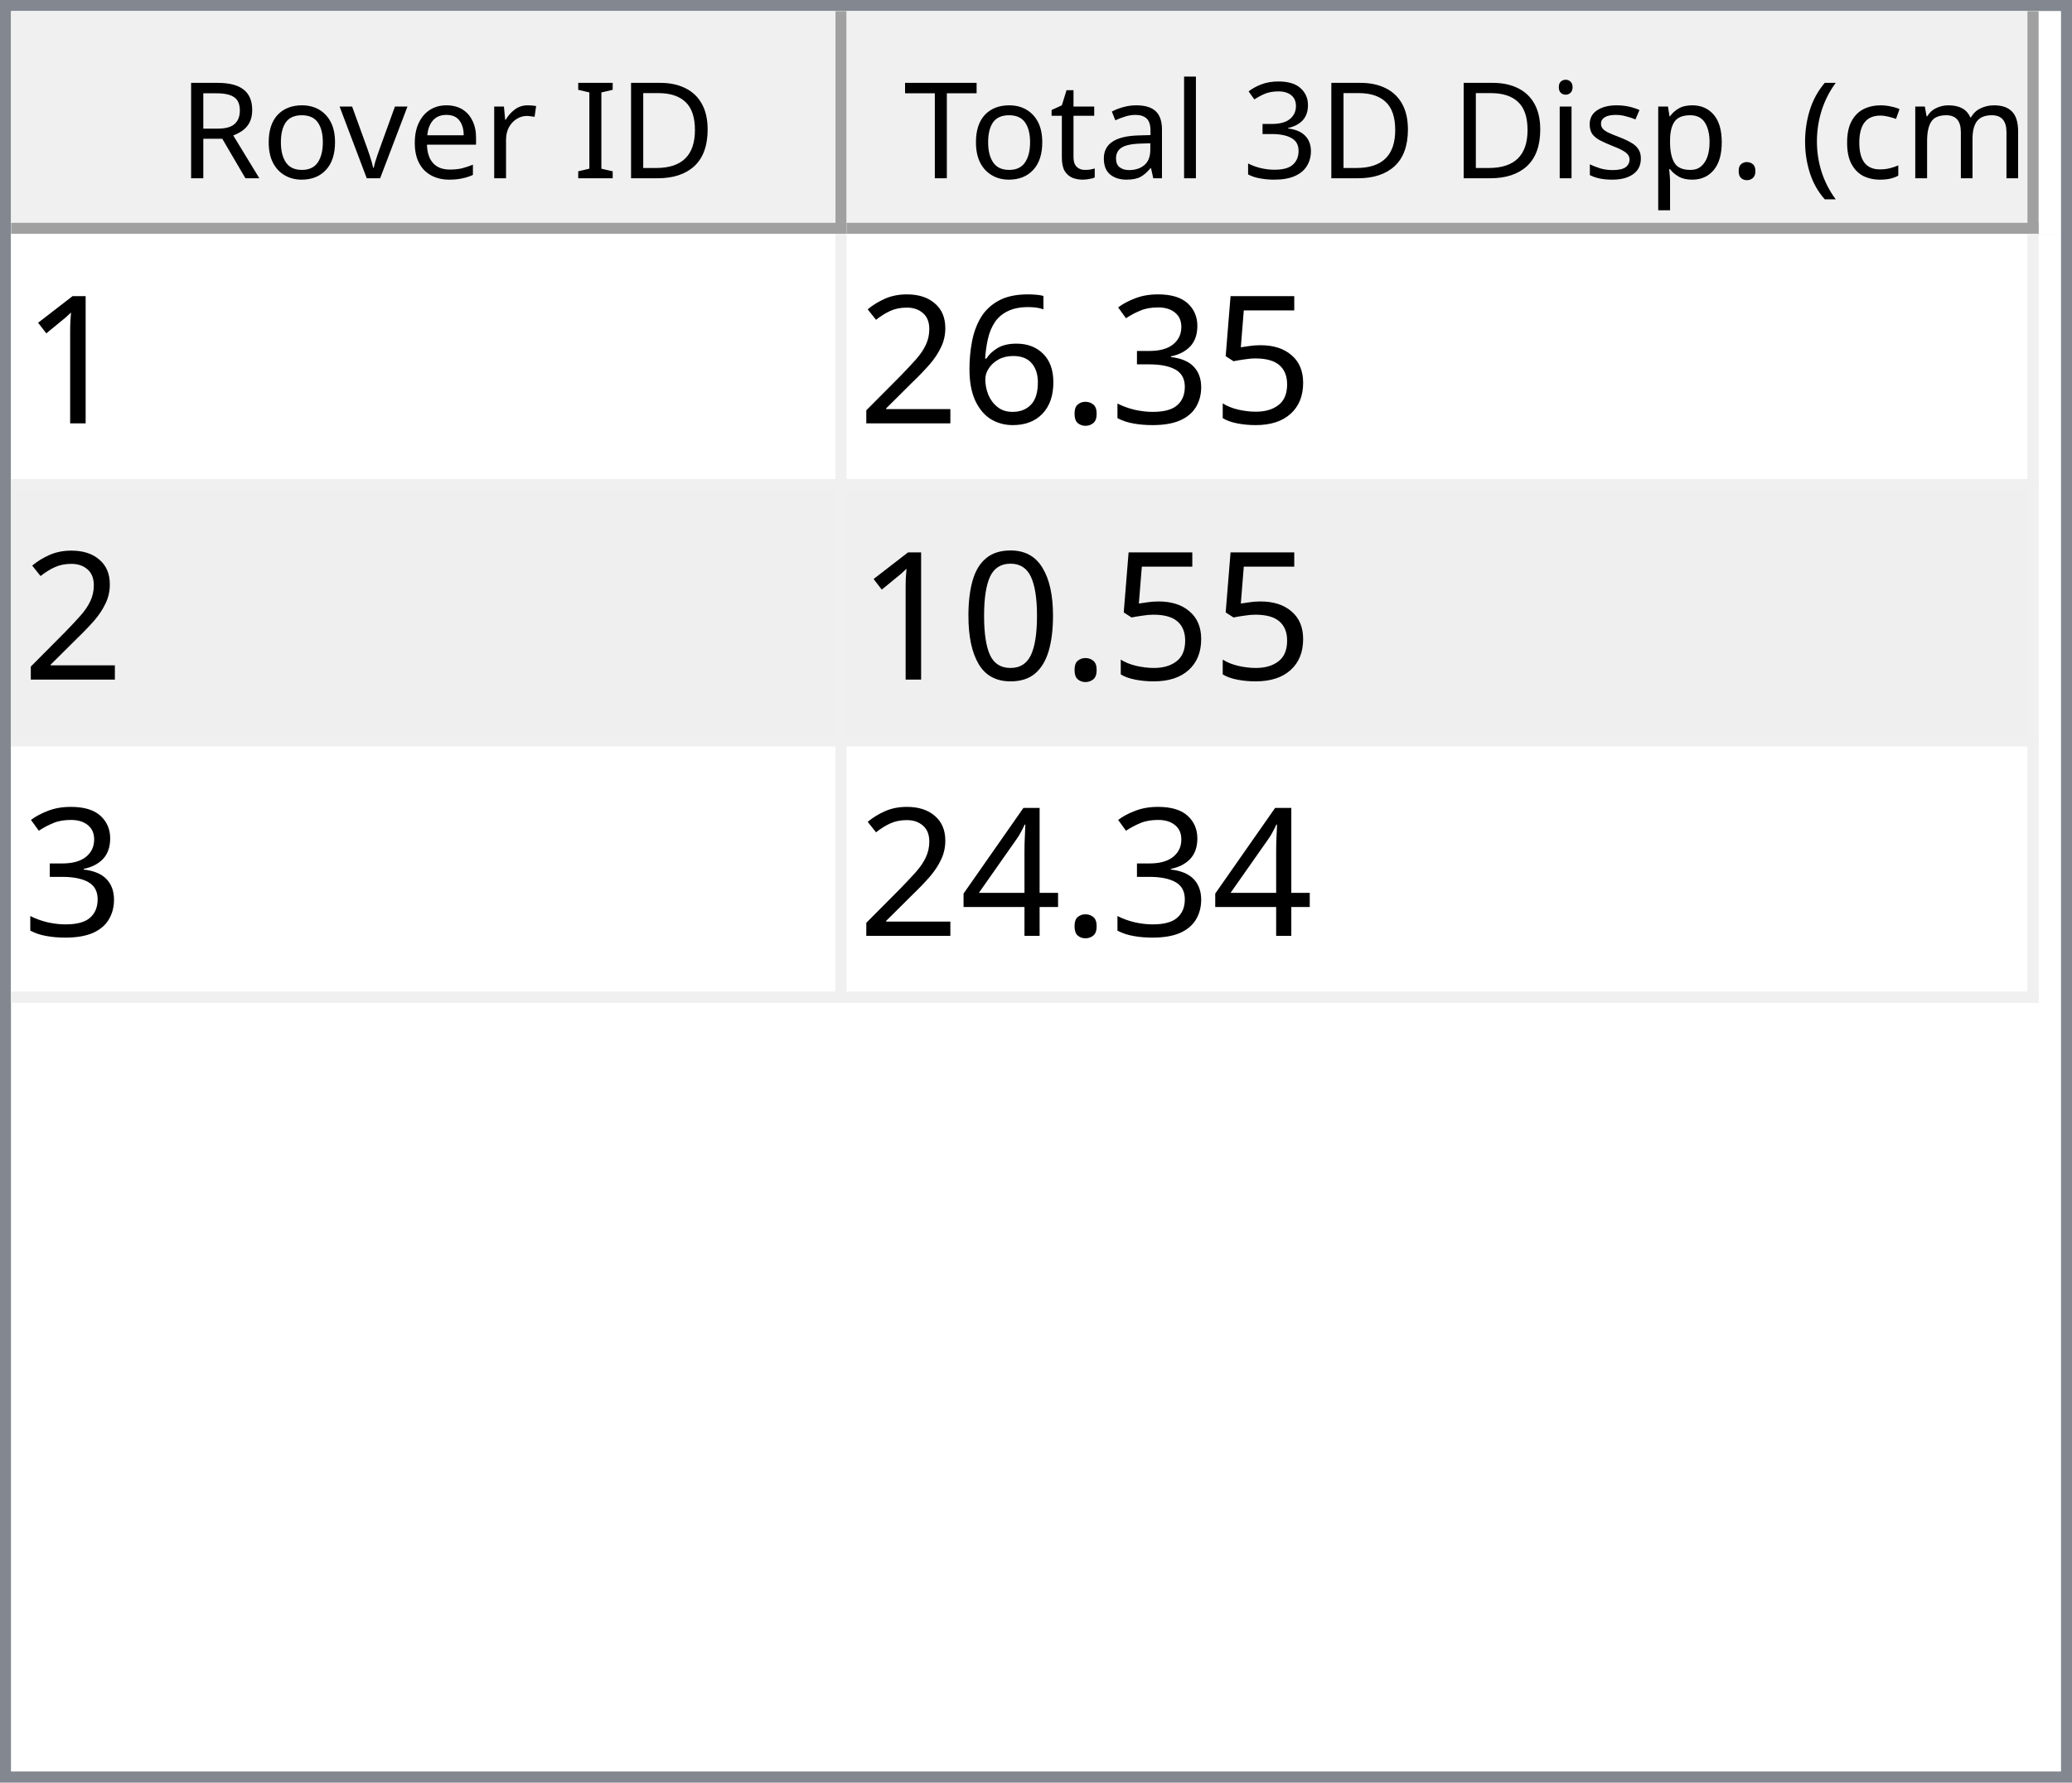
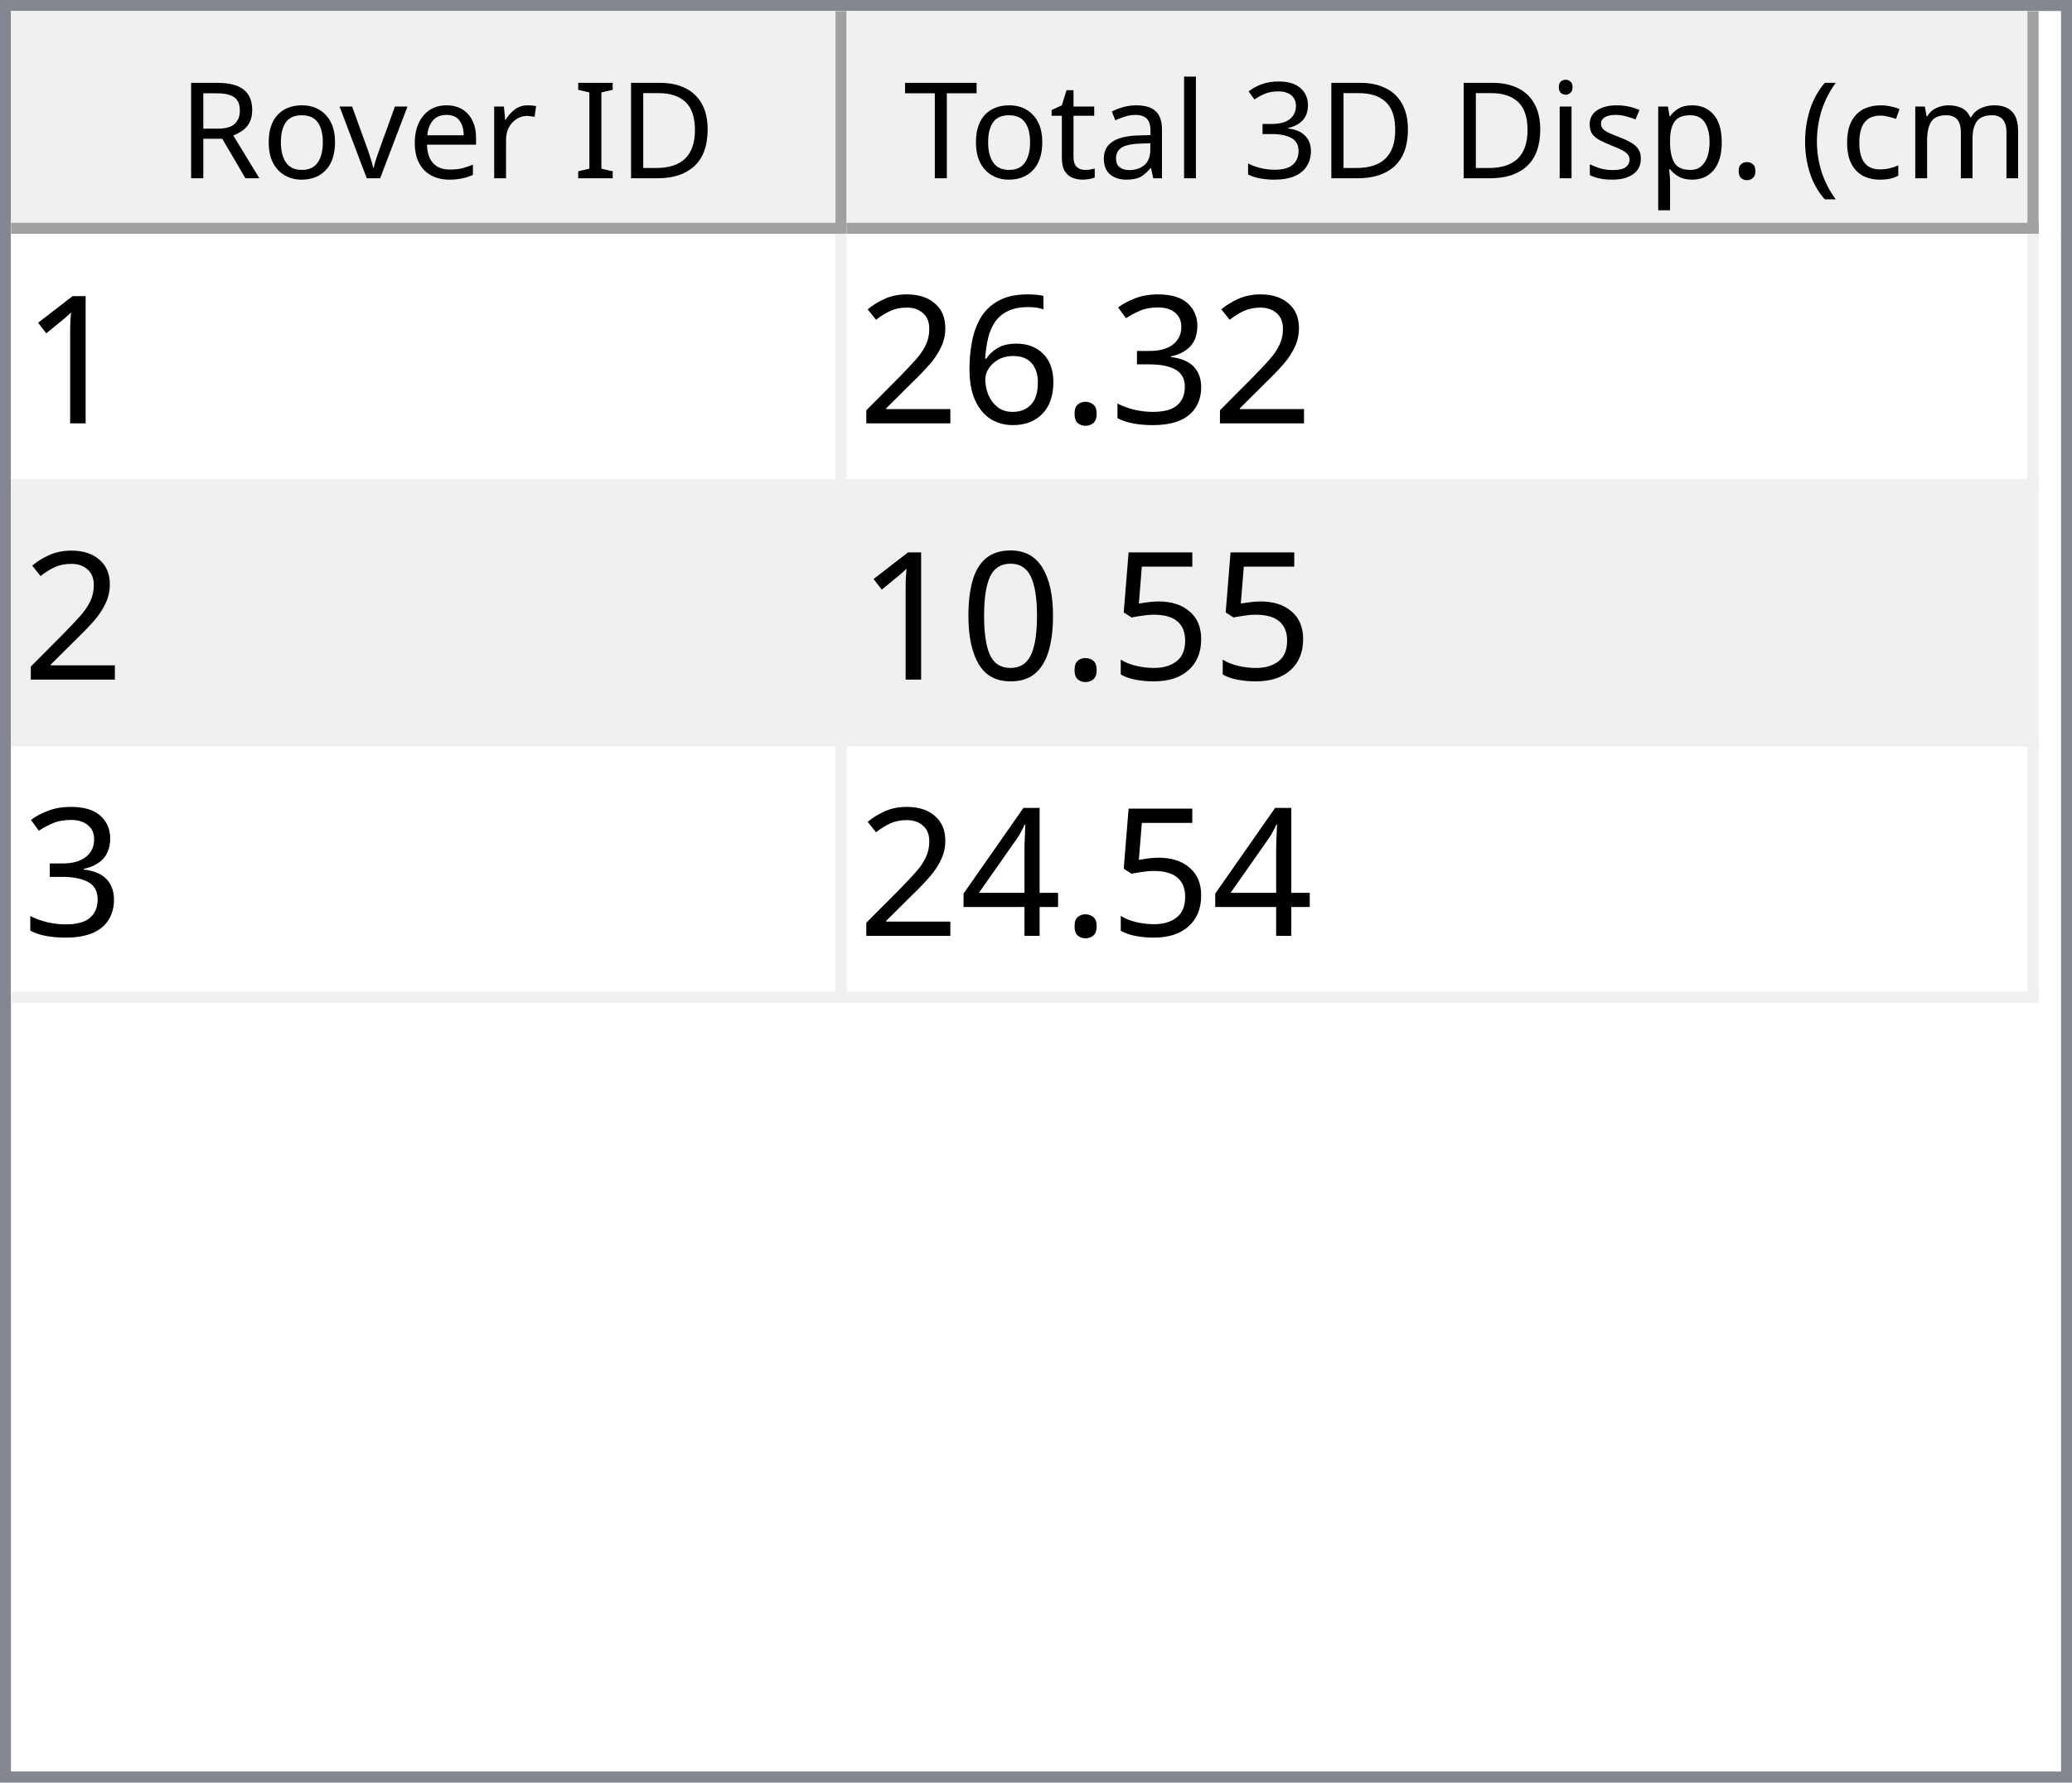
<svg xmlns="http://www.w3.org/2000/svg" style="fill-opacity:1; color-rendering:auto; color-interpolation:auto; text-rendering:auto; stroke:black; stroke-linecap:square; stroke-miterlimit:10; shape-rendering:auto; stroke-opacity:1; fill:black; stroke-dasharray:none; font-weight:normal; stroke-width:1; font-family:'Dialog'; font-style:normal; stroke-linejoin:miter; font-size:12px; stroke-dashoffset:0; image-rendering:auto;" width="186" height="160">
  <defs id="genericDefs" />
  <g>
    <defs id="defs1">
      <clipPath clipPathUnits="userSpaceOnUse" id="clipPath1">
        <path d="M0 0 L186 0 L186 160 L0 160 L0 0 Z" />
      </clipPath>
      <clipPath clipPathUnits="userSpaceOnUse" id="clipPath2">
        <path d="M0 0 L0 160 L186 160 L186 0 Z" />
      </clipPath>
      <clipPath clipPathUnits="userSpaceOnUse" id="clipPath3">
        <path d="M0 0 L0 20 L184 20 L184 0 Z" />
      </clipPath>
      <clipPath clipPathUnits="userSpaceOnUse" id="clipPath4">
        <path d="M0 0 L0 20 L75 20 L75 0 Z" />
      </clipPath>
      <clipPath clipPathUnits="userSpaceOnUse" id="clipPath5">
        <path d="M1 1 L1 19 L74 19 L74 1 Z" />
      </clipPath>
      <clipPath clipPathUnits="userSpaceOnUse" id="clipPath6">
        <path d="M0 0 L0 18 L73 18 L73 0 Z" />
      </clipPath>
      <clipPath clipPathUnits="userSpaceOnUse" id="clipPath7">
        <path d="M-0.5 -0.5 L-0.5 19.5 L74.5 19.5 L74.5 -0.5 Z" />
      </clipPath>
      <clipPath clipPathUnits="userSpaceOnUse" id="clipPath8">
        <path d="M0 0 L0 20 L107 20 L107 0 Z" />
      </clipPath>
      <clipPath clipPathUnits="userSpaceOnUse" id="clipPath9">
        <path d="M1 1 L1 19 L106 19 L106 1 Z" />
      </clipPath>
      <clipPath clipPathUnits="userSpaceOnUse" id="clipPath10">
        <path d="M0 0 L0 18 L105 18 L105 0 Z" />
      </clipPath>
      <clipPath clipPathUnits="userSpaceOnUse" id="clipPath11">
        <path d="M-0.5 -0.5 L-0.5 19.5 L106.5 19.5 L106.5 -0.5 Z" />
      </clipPath>
      <clipPath clipPathUnits="userSpaceOnUse" id="clipPath12">
        <path d="M0 0 L0 138 L184 138 L184 0 Z" />
      </clipPath>
      <clipPath clipPathUnits="userSpaceOnUse" id="clipPath13">
        <path d="M0 0 L0 69 L182 69 L182 0 Z" />
      </clipPath>
      <clipPath clipPathUnits="userSpaceOnUse" id="clipPath14">
        <path d="M-0.5 -0.5 L-0.5 68.5 L181.5 68.5 L181.5 -0.5 Z" />
      </clipPath>
      <clipPath clipPathUnits="userSpaceOnUse" id="clipPath15">
        <path d="M0 0 L0 22 L74 22 L74 0 Z" />
      </clipPath>
      <clipPath clipPathUnits="userSpaceOnUse" id="clipPath16">
        <path d="M0 0 L0 22 L106 22 L106 0 Z" />
      </clipPath>
      <font horiz-adv-x="64.551" id="font1">
        <font-face ascent="107.91" descent="25.098" units-per-em="100" style="font-style:normal; font-family:Segoe UI; font-weight:normal;" />
        <missing-glyph horiz-adv-x="64.551" d="M8.109 0 L8.109 68.266 L56.453 68.266 L56.453 0 L8.109 0 ZM15.328 7.234 L49.219 7.234 L49.219 61.031 L15.328 61.031 L15.328 7.234 Z" />
        <glyph unicode="D" horiz-adv-x="70.117" d="M9.188 0 L9.188 70.016 L28.516 70.016 Q65.531 70.016 65.531 35.891 Q65.531 19.672 55.25 9.836 Q44.969 0 27.734 0 L9.188 0 ZM17.391 62.594 L17.391 7.422 L27.828 7.422 Q41.609 7.422 49.273 14.797 Q56.938 22.172 56.938 35.688 Q56.938 62.594 28.328 62.594 L17.391 62.594 Z" />
        <glyph unicode="I" horiz-adv-x="26.611" d="M17.391 0 L9.188 0 L9.188 70.016 L17.391 70.016 L17.391 0 Z" />
        <glyph unicode=" " horiz-adv-x="27.393" d="" />
        <glyph unicode="r" horiz-adv-x="34.766" d="M34.188 41.891 Q32.078 43.5 28.125 43.5 Q23 43.5 19.555 38.672 Q16.109 33.844 16.109 25.484 L16.109 0 L8.109 0 L8.109 50 L16.109 50 L16.109 39.703 L16.312 39.703 Q18.016 44.969 21.531 47.922 Q25.047 50.875 29.391 50.875 Q32.516 50.875 34.188 50.203 L34.188 41.891 Z" />
        <glyph unicode="e" horiz-adv-x="52.295" d="M48.297 23 L12.984 23 Q13.188 14.656 17.484 10.109 Q21.781 5.562 29.297 5.562 Q37.75 5.562 44.828 11.141 L44.828 3.609 Q38.234 -1.172 27.391 -1.172 Q16.797 -1.172 10.742 5.641 Q4.688 12.453 4.688 24.812 Q4.688 36.469 11.305 43.82 Q17.922 51.172 27.734 51.172 Q37.547 51.172 42.922 44.828 Q48.297 38.484 48.297 27.203 L48.297 23 ZM40.094 29.781 Q40.047 36.719 36.75 40.578 Q33.453 44.438 27.594 44.438 Q21.922 44.438 17.969 40.383 Q14.016 36.328 13.094 29.781 L40.094 29.781 Z" />
        <glyph unicode="v" horiz-adv-x="47.9" d="M47.406 50 L27.484 0 L19.625 0 L0.688 50 L9.469 50 L22.172 13.672 Q23.578 9.672 23.922 6.688 L24.125 6.688 Q24.609 10.453 25.688 13.484 L38.969 50 L47.406 50 Z" />
        <glyph unicode="o" horiz-adv-x="58.594" d="M29 -1.172 Q17.922 -1.172 11.305 5.836 Q4.688 12.844 4.688 24.422 Q4.688 37.016 11.57 44.094 Q18.453 51.172 30.172 51.172 Q41.359 51.172 47.633 44.289 Q53.906 37.406 53.906 25.203 Q53.906 13.234 47.141 6.031 Q40.375 -1.172 29 -1.172 ZM29.594 44.438 Q21.875 44.438 17.383 39.188 Q12.891 33.938 12.891 24.703 Q12.891 15.828 17.43 10.695 Q21.969 5.562 29.594 5.562 Q37.359 5.562 41.531 10.594 Q45.703 15.625 45.703 24.906 Q45.703 34.281 41.531 39.359 Q37.359 44.438 29.594 44.438 Z" />
        <glyph unicode="R" horiz-adv-x="59.814" d="M59.375 0 L49.609 0 L37.891 19.625 Q36.281 22.359 34.766 24.289 Q33.25 26.219 31.664 27.438 Q30.078 28.656 28.25 29.219 Q26.422 29.781 24.125 29.781 L17.391 29.781 L17.391 0 L9.188 0 L9.188 70.016 L30.078 70.016 Q34.672 70.016 38.555 68.867 Q42.438 67.719 45.289 65.375 Q48.141 63.031 49.758 59.547 Q51.375 56.062 51.375 51.375 Q51.375 47.703 50.273 44.656 Q49.172 41.609 47.148 39.211 Q45.125 36.812 42.266 35.133 Q39.406 33.453 35.844 32.516 L35.844 32.328 Q37.594 31.547 38.891 30.547 Q40.188 29.547 41.359 28.18 Q42.531 26.812 43.68 25.078 Q44.828 23.344 46.234 21.047 L59.375 0 ZM17.391 62.594 L17.391 37.203 L28.516 37.203 Q31.594 37.203 34.203 38.133 Q36.812 39.062 38.719 40.797 Q40.625 42.531 41.703 45.047 Q42.781 47.562 42.781 50.688 Q42.781 56.297 39.141 59.445 Q35.5 62.594 28.609 62.594 L17.391 62.594 Z" />
        <glyph unicode=")" horiz-adv-x="30.176" d="M8.297 -15.922 L1.172 -15.922 Q16.406 2.344 16.406 26.812 Q16.406 51.469 1.078 70.016 L8.297 70.016 Q23.531 52.156 23.531 26.703 Q23.531 1.375 8.297 -15.922 Z" />
        <glyph unicode="m" horiz-adv-x="86.133" d="M79.109 0 L71.094 0 L71.094 28.719 Q71.094 37.016 68.531 40.727 Q65.969 44.438 59.906 44.438 Q54.781 44.438 51.195 39.75 Q47.609 35.062 47.609 28.516 L47.609 0 L39.594 0 L39.594 29.688 Q39.594 44.438 28.219 44.438 Q22.953 44.438 19.531 40.016 Q16.109 35.594 16.109 28.516 L16.109 0 L8.109 0 L8.109 50 L16.109 50 L16.109 42.094 L16.312 42.094 Q21.625 51.172 31.844 51.172 Q36.969 51.172 40.773 48.312 Q44.578 45.453 46 40.828 Q51.562 51.172 62.594 51.172 Q79.109 51.172 79.109 30.812 L79.109 0 Z" />
        <glyph unicode="c" horiz-adv-x="46.191" d="M42.188 2.297 Q36.422 -1.172 28.516 -1.172 Q17.828 -1.172 11.258 5.789 Q4.688 12.75 4.688 23.828 Q4.688 36.188 11.766 43.68 Q18.844 51.172 30.672 51.172 Q37.25 51.172 42.281 48.734 L42.281 40.531 Q36.719 44.438 30.375 44.438 Q22.703 44.438 17.797 38.945 Q12.891 33.453 12.891 24.516 Q12.891 15.719 17.508 10.641 Q22.125 5.562 29.891 5.562 Q36.422 5.562 42.188 9.906 L42.188 2.297 Z" />
        <glyph unicode="(" horiz-adv-x="30.176" d="M29.109 -15.922 L21.969 -15.922 Q6.844 1.375 6.844 26.703 Q6.844 52.156 21.969 70.016 L29.203 70.016 Q13.875 51.469 13.875 26.812 Q13.875 2.344 29.109 -15.922 Z" />
        <glyph unicode="." horiz-adv-x="21.68" d="M10.891 -1.078 Q8.641 -1.078 7.055 0.539 Q5.469 2.156 5.469 4.391 Q5.469 6.641 7.055 8.273 Q8.641 9.906 10.891 9.906 Q13.188 9.906 14.797 8.273 Q16.406 6.641 16.406 4.391 Q16.406 2.156 14.797 0.539 Q13.188 -1.078 10.891 -1.078 Z" />
        <glyph unicode="p" horiz-adv-x="58.789" d="M16.312 7.234 L16.109 7.234 L16.109 -23 L8.109 -23 L8.109 50 L16.109 50 L16.109 41.219 L16.312 41.219 Q22.219 51.172 33.594 51.172 Q43.266 51.172 48.688 44.461 Q54.109 37.75 54.109 26.469 Q54.109 13.922 48 6.375 Q41.891 -1.172 31.297 -1.172 Q21.578 -1.172 16.312 7.234 ZM16.109 27.391 L16.109 20.406 Q16.109 14.203 20.141 9.883 Q24.172 5.562 30.375 5.562 Q37.641 5.562 41.773 11.133 Q45.906 16.703 45.906 26.609 Q45.906 34.969 42.047 39.703 Q38.188 44.438 31.594 44.438 Q24.609 44.438 20.359 39.578 Q16.109 34.719 16.109 27.391 Z" />
        <glyph unicode="s" horiz-adv-x="42.432" d="M5.078 1.812 L5.078 10.406 Q11.625 5.562 19.484 5.562 Q30.031 5.562 30.031 12.594 Q30.031 14.594 29.125 15.992 Q28.219 17.391 26.68 18.461 Q25.141 19.531 23.07 20.383 Q21 21.234 18.609 22.172 Q15.281 23.484 12.766 24.828 Q10.25 26.172 8.57 27.859 Q6.891 29.547 6.031 31.695 Q5.172 33.844 5.172 36.719 Q5.172 40.234 6.789 42.945 Q8.406 45.656 11.086 47.484 Q13.766 49.312 17.211 50.242 Q20.656 51.172 24.312 51.172 Q30.812 51.172 35.938 48.922 L35.938 40.828 Q30.422 44.438 23.25 44.438 Q21 44.438 19.195 43.922 Q17.391 43.406 16.094 42.477 Q14.797 41.547 14.086 40.258 Q13.375 38.969 13.375 37.406 Q13.375 35.453 14.086 34.133 Q14.797 32.812 16.164 31.789 Q17.531 30.766 19.484 29.938 Q21.438 29.109 23.922 28.125 Q27.25 26.859 29.883 25.516 Q32.516 24.172 34.375 22.484 Q36.234 20.797 37.234 18.602 Q38.234 16.406 38.234 13.375 Q38.234 9.672 36.602 6.938 Q34.969 4.203 32.234 2.398 Q29.5 0.594 25.93 -0.289 Q22.359 -1.172 18.453 -1.172 Q10.75 -1.172 5.078 1.812 Z" />
        <glyph unicode="i" horiz-adv-x="24.219" d="M12.203 62.703 Q10.062 62.703 8.547 64.164 Q7.031 65.625 7.031 67.875 Q7.031 70.125 8.547 71.609 Q10.062 73.094 12.203 73.094 Q14.406 73.094 15.945 71.609 Q17.484 70.125 17.484 67.875 Q17.484 65.719 15.945 64.211 Q14.406 62.703 12.203 62.703 ZM16.109 0 L8.109 0 L8.109 50 L16.109 50 L16.109 0 Z" />
        <glyph unicode="3" horiz-adv-x="53.906" d="M46.531 19.828 Q46.531 15.094 44.75 11.211 Q42.969 7.328 39.719 4.57 Q36.469 1.812 31.93 0.297 Q27.391 -1.219 21.922 -1.219 Q11.922 -1.219 6 2.594 L6 11.188 Q13.094 5.609 22.219 5.609 Q25.875 5.609 28.828 6.539 Q31.781 7.469 33.906 9.227 Q36.031 10.984 37.18 13.477 Q38.328 15.969 38.328 19.094 Q38.328 32.812 18.797 32.812 L12.984 32.812 L12.984 39.594 L18.5 39.594 Q35.797 39.594 35.797 52.484 Q35.797 64.406 22.609 64.406 Q15.188 64.406 8.688 59.422 L8.688 67.188 Q15.375 71.188 24.609 71.188 Q29 71.188 32.57 69.969 Q36.141 68.75 38.68 66.555 Q41.219 64.359 42.609 61.281 Q44 58.203 44 54.5 Q44 40.672 30.031 36.719 L30.031 36.531 Q33.594 36.141 36.625 34.797 Q39.656 33.453 41.852 31.305 Q44.047 29.156 45.289 26.25 Q46.531 23.344 46.531 19.828 Z" />
        <glyph unicode="l" horiz-adv-x="24.219" d="M16.109 0 L8.109 0 L8.109 74.031 L16.109 74.031 L16.109 0 Z" />
        <glyph unicode="a" horiz-adv-x="50.879" d="M43.891 0 L35.891 0 L35.891 7.812 L35.688 7.812 Q30.469 -1.172 20.312 -1.172 Q12.844 -1.172 8.617 2.781 Q4.391 6.734 4.391 13.281 Q4.391 27.297 20.906 29.594 L35.891 31.688 Q35.891 44.438 25.594 44.438 Q16.547 44.438 9.281 38.281 L9.281 46.484 Q16.656 51.172 26.266 51.172 Q43.891 51.172 43.891 32.516 L43.891 0 ZM35.891 25.297 L23.828 23.641 Q18.266 22.859 15.43 20.875 Q12.594 18.891 12.594 13.875 Q12.594 10.203 15.211 7.883 Q17.828 5.562 22.172 5.562 Q28.125 5.562 32.008 9.742 Q35.891 13.922 35.891 20.312 L35.891 25.297 Z" />
        <glyph unicode="t" horiz-adv-x="33.887" d="M31.297 0.484 Q28.469 -1.078 23.828 -1.078 Q10.688 -1.078 10.688 13.578 L10.688 43.172 L2.094 43.172 L2.094 50 L10.688 50 L10.688 62.203 L18.703 64.797 L18.703 50 L31.297 50 L31.297 43.172 L18.703 43.172 L18.703 14.984 Q18.703 9.969 20.414 7.82 Q22.125 5.672 26.078 5.672 Q29.109 5.672 31.297 7.328 L31.297 0.484 Z" />
        <glyph unicode="T" horiz-adv-x="52.393" d="M50.594 62.594 L30.375 62.594 L30.375 0 L22.172 0 L22.172 62.594 L2 62.594 L2 70.016 L50.594 70.016 L50.594 62.594 Z" />
      </font>
      <font horiz-adv-x="75.0" id="font2">
        <font-face ascent="100.537" descent="21.973" units-per-em="100" style="font-style:normal; font-family:sans-serif; font-weight:normal;" />
        <missing-glyph horiz-adv-x="75.0" d="M12.5 0 L12.5 62.5 L62.5 62.5 L62.5 0 L12.5 0 ZM14.062 1.562 L60.938 1.562 L60.938 60.938 L14.062 60.938 L14.062 1.562 Z" />
        <glyph unicode="1" horiz-adv-x="55.615" d="M37.25 0 L28.469 0 L28.469 56 Q25.297 52.984 20.141 49.953 Q14.984 46.922 10.891 45.406 L10.891 53.906 Q18.266 57.375 23.781 62.305 Q29.297 67.234 31.594 71.875 L37.25 71.875 L37.25 0 Z" />
-         <glyph unicode="5" horiz-adv-x="55.615" d="M4.156 18.75 L13.375 19.531 Q14.406 12.797 18.141 9.398 Q21.875 6 27.156 6 Q33.5 6 37.891 10.789 Q42.281 15.578 42.281 23.484 Q42.281 31 38.062 35.352 Q33.844 39.703 27 39.703 Q22.75 39.703 19.336 37.773 Q15.922 35.844 13.969 32.766 L5.719 33.844 L12.641 70.609 L48.25 70.609 L48.25 62.203 L19.672 62.203 L15.828 42.969 Q22.266 47.469 29.344 47.469 Q38.719 47.469 45.164 40.969 Q51.609 34.469 51.609 24.266 Q51.609 14.547 45.953 7.469 Q39.062 -1.219 27.156 -1.219 Q17.391 -1.219 11.211 4.25 Q5.031 9.719 4.156 18.75 Z" />
        <glyph unicode="3" horiz-adv-x="55.615" d="M4.203 18.891 L12.984 20.062 Q14.5 12.594 18.141 9.297 Q21.781 6 27 6 Q33.203 6 37.477 10.297 Q41.75 14.594 41.75 20.953 Q41.75 27 37.797 30.93 Q33.844 34.859 27.734 34.859 Q25.25 34.859 21.531 33.891 L22.516 41.609 Q23.391 41.5 23.922 41.5 Q29.547 41.5 34.039 44.43 Q38.531 47.359 38.531 53.469 Q38.531 58.297 35.258 61.477 Q31.984 64.656 26.812 64.656 Q21.688 64.656 18.266 61.43 Q14.844 58.203 13.875 51.766 L5.078 53.328 Q6.688 62.156 12.398 67.016 Q18.109 71.875 26.609 71.875 Q32.469 71.875 37.398 69.359 Q42.328 66.844 44.945 62.5 Q47.562 58.156 47.562 53.266 Q47.562 48.641 45.07 44.828 Q42.578 41.016 37.703 38.766 Q44.047 37.312 47.562 32.695 Q51.078 28.078 51.078 21.141 Q51.078 11.766 44.242 5.25 Q37.406 -1.266 26.953 -1.266 Q17.531 -1.266 11.305 4.352 Q5.078 9.969 4.203 18.891 Z" />
        <glyph unicode="." horiz-adv-x="27.783" d="M9.078 0 L9.078 10.016 L19.094 10.016 L19.094 0 L9.078 0 Z" />
        <glyph unicode="6" horiz-adv-x="55.615" d="M49.75 54.047 L41.016 53.375 Q39.844 58.547 37.703 60.891 Q34.125 64.656 28.906 64.656 Q24.703 64.656 21.531 62.312 Q17.391 59.281 14.992 53.469 Q12.594 47.656 12.5 36.922 Q15.672 41.75 20.266 44.094 Q24.859 46.438 29.891 46.438 Q38.672 46.438 44.852 39.969 Q51.031 33.5 51.031 23.25 Q51.031 16.5 48.125 10.719 Q45.219 4.938 40.141 1.859 Q35.062 -1.219 28.609 -1.219 Q17.625 -1.219 10.695 6.859 Q3.766 14.938 3.766 33.5 Q3.766 54.25 11.422 63.672 Q18.109 71.875 29.438 71.875 Q37.891 71.875 43.289 67.141 Q48.688 62.406 49.75 54.047 ZM13.875 23.188 Q13.875 18.656 15.797 14.508 Q17.719 10.359 21.188 8.18 Q24.656 6 28.469 6 Q34.031 6 38.039 10.492 Q42.047 14.984 42.047 22.703 Q42.047 30.125 38.086 34.398 Q34.125 38.672 28.125 38.672 Q22.172 38.672 18.023 34.398 Q13.875 30.125 13.875 23.188 Z" />
        <glyph unicode="2" horiz-adv-x="55.615" d="M50.344 8.453 L50.344 0 L3.031 0 Q2.938 3.172 4.047 6.109 Q5.859 10.938 9.836 15.625 Q13.812 20.312 21.344 26.469 Q33.016 36.031 37.117 41.625 Q41.219 47.219 41.219 52.203 Q41.219 57.422 37.477 61.008 Q33.734 64.594 27.734 64.594 Q21.391 64.594 17.578 60.789 Q13.766 56.984 13.719 50.25 L4.688 51.172 Q5.609 61.281 11.664 66.578 Q17.719 71.875 27.938 71.875 Q38.234 71.875 44.242 66.164 Q50.25 60.453 50.25 52 Q50.25 47.703 48.492 43.555 Q46.734 39.406 42.656 34.812 Q38.578 30.219 29.109 22.219 Q21.188 15.578 18.945 13.211 Q16.703 10.844 15.234 8.453 L50.344 8.453 Z" />
+         <glyph unicode="5" horiz-adv-x="55.615" d="M4.156 18.75 L13.375 19.531 Q14.406 12.797 18.141 9.398 Q21.875 6 27.156 6 Q33.5 6 37.891 10.789 Q42.281 15.578 42.281 23.484 Q42.281 31 38.062 35.352 Q33.844 39.703 27 39.703 Q22.75 39.703 19.336 37.773 Q15.922 35.844 13.969 32.766 L5.719 33.844 L12.641 70.609 L48.25 70.609 L48.25 62.203 L19.672 62.203 L15.828 42.969 Q22.266 47.469 29.344 47.469 Q38.719 47.469 45.164 40.969 Q51.609 34.469 51.609 24.266 Q51.609 14.547 45.953 7.469 Q39.062 -1.219 27.156 -1.219 Q17.391 -1.219 11.211 4.25 Q5.031 9.719 4.156 18.75 Z" />
        <glyph unicode="0" horiz-adv-x="55.615" d="M4.156 35.297 Q4.156 48 6.766 55.742 Q9.375 63.484 14.523 67.68 Q19.672 71.875 27.484 71.875 Q33.25 71.875 37.594 69.555 Q41.938 67.234 44.773 62.867 Q47.609 58.5 49.219 52.227 Q50.828 45.953 50.828 35.297 Q50.828 22.703 48.242 14.969 Q45.656 7.234 40.508 3.008 Q35.359 -1.219 27.484 -1.219 Q17.141 -1.219 11.234 6.203 Q4.156 15.141 4.156 35.297 ZM13.188 35.297 Q13.188 17.672 17.312 11.836 Q21.438 6 27.484 6 Q33.547 6 37.672 11.859 Q41.797 17.719 41.797 35.297 Q41.797 52.984 37.672 58.789 Q33.547 64.594 27.391 64.594 Q21.344 64.594 17.719 59.469 Q13.188 52.938 13.188 35.297 Z" />
        <glyph unicode="4" horiz-adv-x="55.615" d="M32.328 0 L32.328 17.141 L1.266 17.141 L1.266 25.203 L33.938 71.578 L41.109 71.578 L41.109 25.203 L50.781 25.203 L50.781 17.141 L41.109 17.141 L41.109 0 L32.328 0 ZM32.328 25.203 L32.328 57.469 L9.906 25.203 L32.328 25.203 Z" />
      </font>
    </defs>
    <g style="fill:white; stroke:white;">
      <rect x="0" y="0" width="186" style="clip-path:url(#clipPath1); stroke:none;" height="160" />
    </g>
    <g style="fill:white; text-rendering:optimizeSpeed; color-rendering:optimizeSpeed; image-rendering:optimizeSpeed; shape-rendering:crispEdges; stroke:white; color-interpolation:sRGB;">
      <rect x="0" width="186" height="160" y="0" style="stroke:none;" />
      <path style="stroke:none;" d="M0 160 L186 160 L186 0 L0 0 Z" />
    </g>
    <g style="fill:rgb(240,240,240); font-family:'Segoe UI'; stroke:rgb(240,240,240);">
      <rect x="0" y="0" width="186" style="clip-path:url(#clipPath2); stroke:none;" height="160" />
    </g>
    <g style="fill:rgb(130,135,144); font-family:'Segoe UI'; stroke:rgb(130,135,144);">
      <path d="M0 0 L186 0 L186 160 L0 160 L0 0 ZM1 1 L185 1 L185 159 L1 159 L1 1 Z" style="fill-rule:evenodd; clip-path:url(#clipPath2); stroke:none;" />
    </g>
    <g style="fill:white; font-family:'Segoe UI'; stroke:white;" transform="translate(1,1)">
      <rect x="0" y="0" width="184" style="clip-path:url(#clipPath3); stroke:none;" height="20" />
    </g>
    <g style="fill:rgb(240,240,240); font-family:'Segoe UI'; stroke:rgb(240,240,240);" transform="translate(1,1)">
      <rect x="0" y="0" width="75" style="clip-path:url(#clipPath4); stroke:none;" height="20" />
    </g>
    <g style="font-family:'Segoe UI';" transform="translate(2,2)">
      <text x="14" xml:space="preserve" y="14" style="clip-path:url(#clipPath6); stroke:none;">Rover ID</text>
    </g>
    <g style="fill:rgb(160,160,160); font-family:'Segoe UI'; stroke:rgb(160,160,160); stroke-linejoin:bevel;" transform="translate(1.5,1.5)">
      <line x1="74" x2="74" y1="0" style="fill:none; clip-path:url(#clipPath7);" y2="19" />
    </g>
    <g style="fill:rgb(160,160,160); font-family:'Segoe UI'; stroke:rgb(160,160,160); stroke-linejoin:bevel;" transform="matrix(1,0,0,1,1,1) translate(0.5,0.5)">
      <line x1="0" x2="74" y1="19" style="fill:none; clip-path:url(#clipPath7);" y2="19" />
    </g>
    <g style="fill:rgb(240,240,240); font-family:'Segoe UI'; stroke:rgb(240,240,240);" transform="translate(76,1)">
      <rect x="0" y="0" width="107" style="clip-path:url(#clipPath8); stroke:none;" height="20" />
    </g>
    <g style="font-family:'Segoe UI';" transform="translate(77,2)">
      <text x="1" xml:space="preserve" y="14" style="clip-path:url(#clipPath10); stroke:none;"> Total 3D Disp. (cm)</text>
    </g>
    <g style="fill:rgb(160,160,160); font-family:'Segoe UI'; stroke:rgb(160,160,160); stroke-linejoin:bevel;" transform="translate(76.5,1.5)">
      <line x1="106" x2="106" y1="0" style="fill:none; clip-path:url(#clipPath11);" y2="19" />
    </g>
    <g style="fill:rgb(160,160,160); font-family:'Segoe UI'; stroke:rgb(160,160,160); stroke-linejoin:bevel;" transform="matrix(1,0,0,1,76,1) translate(0.5,0.5)">
      <line x1="0" x2="106" y1="19" style="fill:none; clip-path:url(#clipPath11);" y2="19" />
    </g>
    <g style="fill:white; font-family:'Segoe UI'; stroke:white;" transform="translate(1,21)">
      <rect x="0" y="0" width="184" style="clip-path:url(#clipPath12); stroke:none;" height="138" />
    </g>
    <g style="fill:rgb(240,240,240); font-size:16px; font-family:sans-serif; stroke:rgb(240,240,240);" transform="translate(1,21)">
      <rect x="0" y="0" width="182" style="clip-path:url(#clipPath13); stroke:none;" height="69" />
      <line transform="translate(0.5,0.5)" x1="0" x2="181" y1="22" style="clip-path:url(#clipPath14); fill:none; stroke-linejoin:bevel;" y2="22" />
    </g>
    <g transform="matrix(1,0,0,1,1,21) translate(0.5,0.5)" style="fill:rgb(240,240,240); font-size:16px; font-family:sans-serif; stroke:rgb(240,240,240); stroke-linejoin:bevel;">
      <line x1="0" x2="181" y1="45" style="fill:none; clip-path:url(#clipPath14);" y2="45" />
    </g>
    <g transform="matrix(1,0,0,1,1,21) translate(0.5,0.5)" style="fill:rgb(240,240,240); font-size:16px; font-family:sans-serif; stroke:rgb(240,240,240); stroke-linejoin:bevel;">
      <line x1="0" x2="181" y1="68" style="fill:none; clip-path:url(#clipPath14);" y2="68" />
    </g>
    <g transform="matrix(1,0,0,1,1,21) translate(0.5,0.5)" style="fill:rgb(240,240,240); font-size:16px; font-family:sans-serif; stroke:rgb(240,240,240); stroke-linejoin:bevel;">
      <line x1="74" x2="74" y1="0" style="fill:none; clip-path:url(#clipPath14);" y2="68" />
    </g>
    <g transform="matrix(1,0,0,1,1,21) translate(0.5,0.5)" style="fill:rgb(240,240,240); font-size:16px; font-family:sans-serif; stroke:rgb(240,240,240); stroke-linejoin:bevel;">
      <line x1="181" x2="181" y1="0" style="fill:none; clip-path:url(#clipPath14);" y2="68" />
    </g>
    <g style="fill:white; font-size:16px; font-family:sans-serif; stroke:white;" transform="matrix(1,0,0,1,1,21)">
      <rect x="0" y="0" width="74" style="clip-path:url(#clipPath15); stroke:none;" height="22" />
      <text x="1" y="17" style="fill:black; clip-path:url(#clipPath15); stroke:none;" xml:space="preserve">1</text>
    </g>
    <g style="fill:white; font-size:16px; font-family:sans-serif; stroke:white;" transform="matrix(1,0,0,1,1,21) translate(75,0)">
      <rect x="0" y="0" width="106" style="clip-path:url(#clipPath16); stroke:none;" height="22" />
-       <text x="1" y="17" style="fill:black; clip-path:url(#clipPath16); stroke:none;" xml:space="preserve">26.35</text>
+       <text x="1" y="17" style="fill:black; clip-path:url(#clipPath16); stroke:none;" xml:space="preserve">26.32</text>
    </g>
    <g style="fill:rgb(239,239,239); font-size:16px; font-family:sans-serif; stroke:rgb(239,239,239);" transform="matrix(1,0,0,1,1,21) translate(0,23)">
      <rect x="0" y="0" width="74" style="clip-path:url(#clipPath15); stroke:none;" height="22" />
      <text x="1" y="17" style="fill:black; clip-path:url(#clipPath15); stroke:none;" xml:space="preserve">2</text>
    </g>
    <g style="fill:rgb(239,239,239); font-size:16px; font-family:sans-serif; stroke:rgb(239,239,239);" transform="matrix(1,0,0,1,1,21) translate(75,23)">
      <rect x="0" y="0" width="106" style="clip-path:url(#clipPath16); stroke:none;" height="22" />
      <text x="1" y="17" style="fill:black; clip-path:url(#clipPath16); stroke:none;" xml:space="preserve">10.55</text>
    </g>
    <g style="fill:white; font-size:16px; font-family:sans-serif; stroke:white;" transform="matrix(1,0,0,1,1,21) translate(0,46)">
      <rect x="0" y="0" width="74" style="clip-path:url(#clipPath15); stroke:none;" height="22" />
      <text x="1" y="17" style="fill:black; clip-path:url(#clipPath15); stroke:none;" xml:space="preserve">3</text>
    </g>
    <g style="fill:white; font-size:16px; font-family:sans-serif; stroke:white;" transform="matrix(1,0,0,1,1,21) translate(75,46)">
      <rect x="0" y="0" width="106" style="clip-path:url(#clipPath16); stroke:none;" height="22" />
-       <text x="1" y="17" style="fill:black; clip-path:url(#clipPath16); stroke:none;" xml:space="preserve">24.34</text>
+       <text x="1" y="17" style="fill:black; clip-path:url(#clipPath16); stroke:none;" xml:space="preserve">24.54</text>
    </g>
  </g>
</svg>
